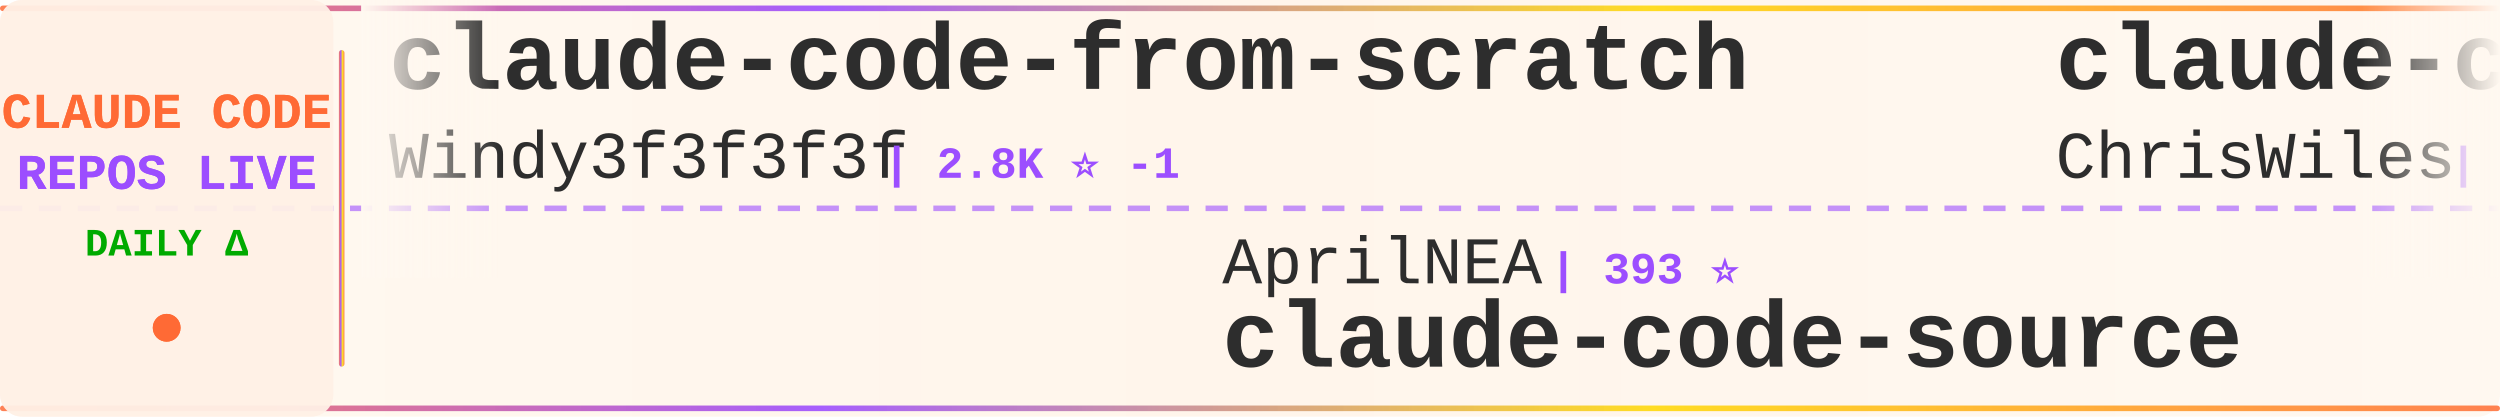
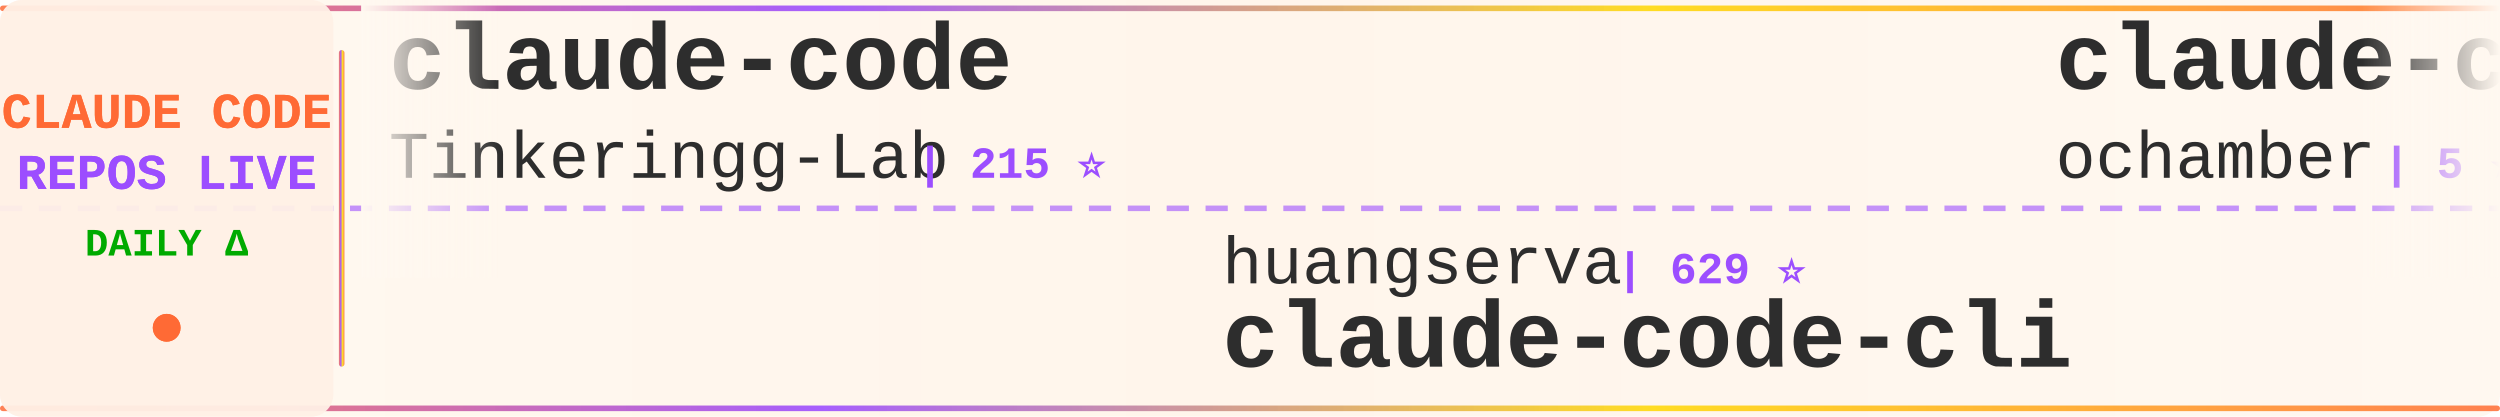
<svg xmlns="http://www.w3.org/2000/svg" width="900" height="150">
  <defs>
    <linearGradient id="tickerBg" x1="0%" y1="0%" x2="100%" y2="0%">
      <stop offset="0%" style="stop-color:#fff8f0;stop-opacity:0.98" />
      <stop offset="50%" style="stop-color:#fff5eb;stop-opacity:1" />
      <stop offset="100%" style="stop-color:#fff8f0;stop-opacity:0.98" />
    </linearGradient>
    <linearGradient id="borderGrad" x1="0%" y1="0%" x2="100%" y2="0%">
      <stop offset="0%" style="stop-color:#FF6B35;stop-opacity:0.85">
        <animate attributeName="stop-opacity" values="0.85;1;0.85" dur="2s" repeatCount="indefinite" />
      </stop>
      <stop offset="33%" style="stop-color:#9C4EFF;stop-opacity:0.9">
        <animate attributeName="stop-opacity" values="0.9;1;0.9" dur="2.2s" repeatCount="indefinite" />
      </stop>
      <stop offset="66%" style="stop-color:#FFD700;stop-opacity:0.85">
        <animate attributeName="stop-opacity" values="0.85;1;0.85" dur="1.8s" repeatCount="indefinite" />
      </stop>
      <stop offset="100%" style="stop-color:#FF6B35;stop-opacity:0.85">
        <animate attributeName="stop-opacity" values="0.85;1;0.85" dur="2s" repeatCount="indefinite" />
      </stop>
    </linearGradient>
    <filter id="textGlow">
      <feGaussianBlur stdDeviation="0.15" result="coloredBlur" />
      <feMerge>
        <feMergeNode in="coloredBlur" />
        <feMergeNode in="SourceGraphic" />
      </feMerge>
    </filter>
    <filter id="metricGlow">
      <feGaussianBlur stdDeviation="0.2" result="coloredBlur" />
      <feMerge>
        <feMergeNode in="coloredBlur" />
        <feMergeNode in="SourceGraphic" />
      </feMerge>
    </filter>
    <linearGradient id="leftFade" x1="0%" y1="0%" x2="100%" y2="0%">
      <stop offset="0%" style="stop-color:#fff8f0;stop-opacity:1" />
      <stop offset="100%" style="stop-color:#fff8f0;stop-opacity:0" />
    </linearGradient>
    <linearGradient id="rightFade" x1="0%" y1="0%" x2="100%" y2="0%">
      <stop offset="0%" style="stop-color:#fff8f0;stop-opacity:0" />
      <stop offset="100%" style="stop-color:#fff8f0;stop-opacity:1" />
    </linearGradient>
  </defs>
  <rect width="900" height="150" fill="url(#tickerBg)" rx="8" />
  <rect x="0" y="2" width="900" height="2" fill="url(#borderGrad)" rx="1" />
  <rect x="0" y="146" width="900" height="2" fill="url(#borderGrad)" rx="1" />
  <line x1="0" y1="75" x2="900" y2="75" stroke="#9C4EFF" stroke-width="2" stroke-dasharray="8 6" opacity="0.6" />
  <rect x="0" y="0" width="120" height="150" fill="#fff0e6" opacity="0.95" rx="8" />
  <text x="60" y="46" font-family="'Courier New', monospace" font-size="18" font-weight="bold" fill="#FF6B35" text-anchor="middle" filter="url(#textGlow)">
    CLAUDE CODE
  </text>
  <text x="60" y="68" font-family="'Courier New', monospace" font-size="18" font-weight="bold" fill="#9C4EFF" text-anchor="middle" filter="url(#textGlow)">
    REPOS LIVE
  </text>
  <text x="60" y="92" font-family="'Courier New', monospace" font-size="14" font-weight="bold" fill="#00aa00" text-anchor="middle">
    DAILY Δ
  </text>
  <circle cx="60" cy="118" r="5" fill="#FF6B35" filter="url(#metricGlow)">
    <animate attributeName="r" values="4;6;4" dur="1.5s" repeatCount="indefinite" />
    <animate attributeName="opacity" values="0.6;1;0.6" dur="1.5s" repeatCount="indefinite" />
  </circle>
  <rect x="122" y="18" width="2" height="114" fill="url(#borderGrad)" rx="1" />
  <clipPath id="tickerClip">
    <rect x="130" y="0" width="770" height="150" />
  </clipPath>
  <g clip-path="url(#tickerClip)">
    <g id="tickerItems">
      <animateTransform attributeName="transform" attributeType="XML" type="translate" from="0 0" to="-3000 0" dur="54s" repeatCount="indefinite" />
      <g transform="translate(0, 0)">
-         <text x="140" y="32" font-family="'Courier New', monospace" font-size="34" font-weight="bold" fill="#2d2d2d">claude-code-from-scratch</text>
-         <text x="140" y="64" font-family="'Courier New', monospace" font-size="24" font-weight="normal" fill="#2d2d2d" opacity="1.0">Windy3f3f3f3f</text>
-         <text x="318" y="64" font-family="'Courier New', monospace" font-size="16" font-weight="bold" fill="#9C4EFF"> | 2.8K ⭐ -1</text>
+         <text x="140" y="32" font-family="'Courier New', monospace" font-size="34" font-weight="bold" fill="#2d2d2d">claude-code</text>
+         <text x="140" y="64" font-family="'Courier New', monospace" font-size="24" font-weight="normal" fill="#2d2d2d" opacity="1.0">Tinkeringg-Lab</text>
+         <text x="330" y="64" font-family="'Courier New', monospace" font-size="16" font-weight="bold" fill="#9C4EFF"> | 215 ⭐</text>
      </g>
      <g transform="translate(300, 0)">
-         <text x="140" y="102" font-family="'Courier New', monospace" font-size="24" font-weight="normal" fill="#2d2d2d" opacity="1.0">AprilNEA</text>
-         <text x="258" y="102" font-family="'Courier New', monospace" font-size="16" font-weight="bold" fill="#9C4EFF"> | 393 ⭐</text>
-         <text x="140" y="132" font-family="'Courier New', monospace" font-size="34" font-weight="bold" fill="#2d2d2d">claude-code-source</text>
+         <text x="140" y="102" font-family="'Courier New', monospace" font-size="24" font-weight="normal" fill="#2d2d2d" opacity="1.0">huangserva</text>
+         <text x="282" y="102" font-family="'Courier New', monospace" font-size="16" font-weight="bold" fill="#9C4EFF"> | 629 ⭐</text>
+         <text x="140" y="132" font-family="'Courier New', monospace" font-size="34" font-weight="bold" fill="#2d2d2d">claude-code-cli</text>
      </g>
      <g transform="translate(600, 0)">
-         <text x="140" y="32" font-family="'Courier New', monospace" font-size="34" font-weight="bold" fill="#2d2d2d">claude-code-showcase</text>
-         <text x="140" y="64" font-family="'Courier New', monospace" font-size="24" font-weight="normal" fill="#2d2d2d" opacity="1.0">ChrisWiles</text>
-         <text x="282" y="64" font-family="'Courier New', monospace" font-size="16" font-weight="bold" fill="#9C4EFF"> | 6.1K ⭐ +1</text>
+         <text x="140" y="32" font-family="'Courier New', monospace" font-size="34" font-weight="bold" fill="#2d2d2d">claude-code</text>
+         <text x="140" y="64" font-family="'Courier New', monospace" font-size="24" font-weight="normal" fill="#2d2d2d" opacity="1.0">ochamber</text>
+         <text x="258" y="64" font-family="'Courier New', monospace" font-size="16" font-weight="bold" fill="#9C4EFF"> | 5 ⭐</text>
      </g>
      <g transform="translate(900, 0)">
-         <text x="140" y="102" font-family="'Courier New', monospace" font-size="24" font-weight="normal" fill="#2d2d2d" opacity="1.0">lorryjovens-hub</text>
-         <text x="342" y="102" font-family="'Courier New', monospace" font-size="16" font-weight="bold" fill="#9C4EFF"> | 1.7K ⭐</text>
-         <text x="140" y="132" font-family="'Courier New', monospace" font-size="34" font-weight="bold" fill="#2d2d2d">claude-code-rust</text>
+         <text x="140" y="102" font-family="'Courier New', monospace" font-size="24" font-weight="normal" fill="#2d2d2d" opacity="1.0">anthropics</text>
+         <text x="282" y="102" font-family="'Courier New', monospace" font-size="16" font-weight="bold" fill="#9C4EFF"> | 150.7K ⭐ +60</text>
+         <text x="140" y="132" font-family="'Courier New', monospace" font-size="34" font-weight="bold" fill="#2d2d2d">claude-code</text>
      </g>
      <g transform="translate(1200, 0)">
-         <text x="140" y="32" font-family="'Courier New', monospace" font-size="34" font-weight="bold" fill="#2d2d2d">Claude-code</text>
-         <text x="140" y="64" font-family="'Courier New', monospace" font-size="24" font-weight="normal" fill="#2d2d2d" opacity="1.0">fazxes</text>
-         <text x="234" y="64" font-family="'Courier New', monospace" font-size="16" font-weight="bold" fill="#9C4EFF"> | 245 ⭐</text>
+         <text x="140" y="32" font-family="'Courier New', monospace" font-size="34" font-weight="bold" fill="#2d2d2d">awesome-claude-code</text>
+         <text x="140" y="64" font-family="'Courier New', monospace" font-size="24" font-weight="normal" fill="#2d2d2d" opacity="1.0">jqueryscript</text>
+         <text x="306" y="64" font-family="'Courier New', monospace" font-size="16" font-weight="bold" fill="#9C4EFF"> | 530 ⭐</text>
      </g>
      <g transform="translate(1500, 0)">
-         <text x="140" y="102" font-family="'Courier New', monospace" font-size="24" font-weight="normal" fill="#2d2d2d" opacity="1.0">freestylefly</text>
-         <text x="306" y="102" font-family="'Courier New', monospace" font-size="16" font-weight="bold" fill="#9C4EFF"> | 131 ⭐</text>
-         <text x="140" y="132" font-family="'Courier New', monospace" font-size="34" font-weight="bold" fill="#2d2d2d">claude-code</text>
+         <text x="140" y="102" font-family="'Courier New', monospace" font-size="24" font-weight="normal" fill="#2d2d2d" opacity="1.0">VILA-Lab</text>
+         <text x="258" y="102" font-family="'Courier New', monospace" font-size="16" font-weight="bold" fill="#9C4EFF"> | 2.2K ⭐</text>
+         <text x="140" y="132" font-family="'Courier New', monospace" font-size="34" font-weight="bold" fill="#2d2d2d">Dive-into-Claude-Code</text>
      </g>
      <g transform="translate(1800, 0)">
-         <text x="140" y="32" font-family="'Courier New', monospace" font-size="34" font-weight="bold" fill="#2d2d2d">Auto-claude-code-researc...</text>
-         <text x="140" y="64" font-family="'Courier New', monospace" font-size="24" font-weight="normal" fill="#2d2d2d" opacity="1.0">wanshuiyin</text>
-         <text x="282" y="64" font-family="'Courier New', monospace" font-size="16" font-weight="bold" fill="#9C4EFF"> | 17.4K ⭐ +53</text>
+         <text x="140" y="32" font-family="'Courier New', monospace" font-size="34" font-weight="bold" fill="#2d2d2d">claude-code-local</text>
+         <text x="140" y="64" font-family="'Courier New', monospace" font-size="24" font-weight="normal" fill="#2d2d2d" opacity="1.0">nicedreamzapp</text>
+         <text x="318" y="64" font-family="'Courier New', monospace" font-size="16" font-weight="bold" fill="#9C4EFF"> | 3.4K ⭐</text>
      </g>
      <g transform="translate(2100, 0)">
-         <text x="140" y="102" font-family="'Courier New', monospace" font-size="24" font-weight="normal" fill="#2d2d2d" opacity="1.0">777genius</text>
-         <text x="270" y="102" font-family="'Courier New', monospace" font-size="16" font-weight="bold" fill="#9C4EFF"> | 936 ⭐ +1</text>
-         <text x="140" y="132" font-family="'Courier New', monospace" font-size="34" font-weight="bold" fill="#2d2d2d">claude-code-source-code</text>
+         <text x="140" y="102" font-family="'Courier New', monospace" font-size="24" font-weight="normal" fill="#2d2d2d" opacity="1.0">VoltAgent</text>
+         <text x="270" y="102" font-family="'Courier New', monospace" font-size="16" font-weight="bold" fill="#9C4EFF"> | 25.7K ⭐ +10</text>
+         <text x="140" y="132" font-family="'Courier New', monospace" font-size="34" font-weight="bold" fill="#2d2d2d">awesome-claude-code-suba...</text>
      </g>
      <g transform="translate(2400, 0)">
-         <text x="140" y="32" font-family="'Courier New', monospace" font-size="34" font-weight="bold" fill="#2d2d2d">claude-code-local</text>
-         <text x="140" y="64" font-family="'Courier New', monospace" font-size="24" font-weight="normal" fill="#2d2d2d" opacity="1.0">nicedreamzapp</text>
-         <text x="318" y="64" font-family="'Courier New', monospace" font-size="16" font-weight="bold" fill="#9C4EFF"> | 3.4K ⭐ +2</text>
+         <text x="140" y="32" font-family="'Courier New', monospace" font-size="34" font-weight="bold" fill="#2d2d2d">free-claude-code</text>
+         <text x="140" y="64" font-family="'Courier New', monospace" font-size="24" font-weight="normal" fill="#2d2d2d" opacity="1.0">Alishahryar1</text>
+         <text x="306" y="64" font-family="'Courier New', monospace" font-size="16" font-weight="bold" fill="#9C4EFF"> | 60.3K ⭐ +138</text>
      </g>
      <g transform="translate(2700, 0)">
-         <text x="140" y="102" font-family="'Courier New', monospace" font-size="24" font-weight="normal" fill="#2d2d2d" opacity="1.0">disler</text>
-         <text x="234" y="102" font-family="'Courier New', monospace" font-size="16" font-weight="bold" fill="#9C4EFF"> | 3.9K ⭐ +1</text>
-         <text x="140" y="132" font-family="'Courier New', monospace" font-size="34" font-weight="bold" fill="#2d2d2d">claude-code-hooks-master...</text>
+         <text x="140" y="102" font-family="'Courier New', monospace" font-size="24" font-weight="normal" fill="#2d2d2d" opacity="1.0">oboard</text>
+         <text x="234" y="102" font-family="'Courier New', monospace" font-size="16" font-weight="bold" fill="#9C4EFF"> | 3.3K ⭐ +1</text>
+         <text x="140" y="132" font-family="'Courier New', monospace" font-size="34" font-weight="bold" fill="#2d2d2d">claude-code-rev</text>
      </g>
      <g transform="translate(3000, 0)">
-         <text x="140" y="32" font-family="'Courier New', monospace" font-size="34" font-weight="bold" fill="#2d2d2d">claude-code-from-scratch</text>
-         <text x="140" y="64" font-family="'Courier New', monospace" font-size="24" font-weight="normal" fill="#2d2d2d" opacity="1.0">Windy3f3f3f3f</text>
-         <text x="318" y="64" font-family="'Courier New', monospace" font-size="16" font-weight="bold" fill="#9C4EFF"> | 2.8K ⭐ -1</text>
+         <text x="140" y="32" font-family="'Courier New', monospace" font-size="34" font-weight="bold" fill="#2d2d2d">claude-code</text>
+         <text x="140" y="64" font-family="'Courier New', monospace" font-size="24" font-weight="normal" fill="#2d2d2d" opacity="1.0">Tinkeringg-Lab</text>
+         <text x="330" y="64" font-family="'Courier New', monospace" font-size="16" font-weight="bold" fill="#9C4EFF"> | 215 ⭐</text>
      </g>
      <g transform="translate(3300, 0)">
-         <text x="140" y="102" font-family="'Courier New', monospace" font-size="24" font-weight="normal" fill="#2d2d2d" opacity="1.0">AprilNEA</text>
-         <text x="258" y="102" font-family="'Courier New', monospace" font-size="16" font-weight="bold" fill="#9C4EFF"> | 393 ⭐</text>
-         <text x="140" y="132" font-family="'Courier New', monospace" font-size="34" font-weight="bold" fill="#2d2d2d">claude-code-source</text>
+         <text x="140" y="102" font-family="'Courier New', monospace" font-size="24" font-weight="normal" fill="#2d2d2d" opacity="1.0">huangserva</text>
+         <text x="282" y="102" font-family="'Courier New', monospace" font-size="16" font-weight="bold" fill="#9C4EFF"> | 629 ⭐</text>
+         <text x="140" y="132" font-family="'Courier New', monospace" font-size="34" font-weight="bold" fill="#2d2d2d">claude-code-cli</text>
      </g>
      <g transform="translate(3600, 0)">
-         <text x="140" y="32" font-family="'Courier New', monospace" font-size="34" font-weight="bold" fill="#2d2d2d">claude-code-showcase</text>
-         <text x="140" y="64" font-family="'Courier New', monospace" font-size="24" font-weight="normal" fill="#2d2d2d" opacity="1.0">ChrisWiles</text>
-         <text x="282" y="64" font-family="'Courier New', monospace" font-size="16" font-weight="bold" fill="#9C4EFF"> | 6.1K ⭐ +1</text>
+         <text x="140" y="32" font-family="'Courier New', monospace" font-size="34" font-weight="bold" fill="#2d2d2d">claude-code</text>
+         <text x="140" y="64" font-family="'Courier New', monospace" font-size="24" font-weight="normal" fill="#2d2d2d" opacity="1.0">ochamber</text>
+         <text x="258" y="64" font-family="'Courier New', monospace" font-size="16" font-weight="bold" fill="#9C4EFF"> | 5 ⭐</text>
      </g>
      <g transform="translate(3900, 0)">
-         <text x="140" y="102" font-family="'Courier New', monospace" font-size="24" font-weight="normal" fill="#2d2d2d" opacity="1.0">lorryjovens-hub</text>
-         <text x="342" y="102" font-family="'Courier New', monospace" font-size="16" font-weight="bold" fill="#9C4EFF"> | 1.7K ⭐</text>
-         <text x="140" y="132" font-family="'Courier New', monospace" font-size="34" font-weight="bold" fill="#2d2d2d">claude-code-rust</text>
+         <text x="140" y="102" font-family="'Courier New', monospace" font-size="24" font-weight="normal" fill="#2d2d2d" opacity="1.0">anthropics</text>
+         <text x="282" y="102" font-family="'Courier New', monospace" font-size="16" font-weight="bold" fill="#9C4EFF"> | 150.7K ⭐ +60</text>
+         <text x="140" y="132" font-family="'Courier New', monospace" font-size="34" font-weight="bold" fill="#2d2d2d">claude-code</text>
      </g>
    </g>
  </g>
  <rect x="130" y="0" width="50" height="100" fill="url(#leftFade)" />
  <rect x="850" y="0" width="50" height="100" fill="url(#rightFade)" />
</svg>
